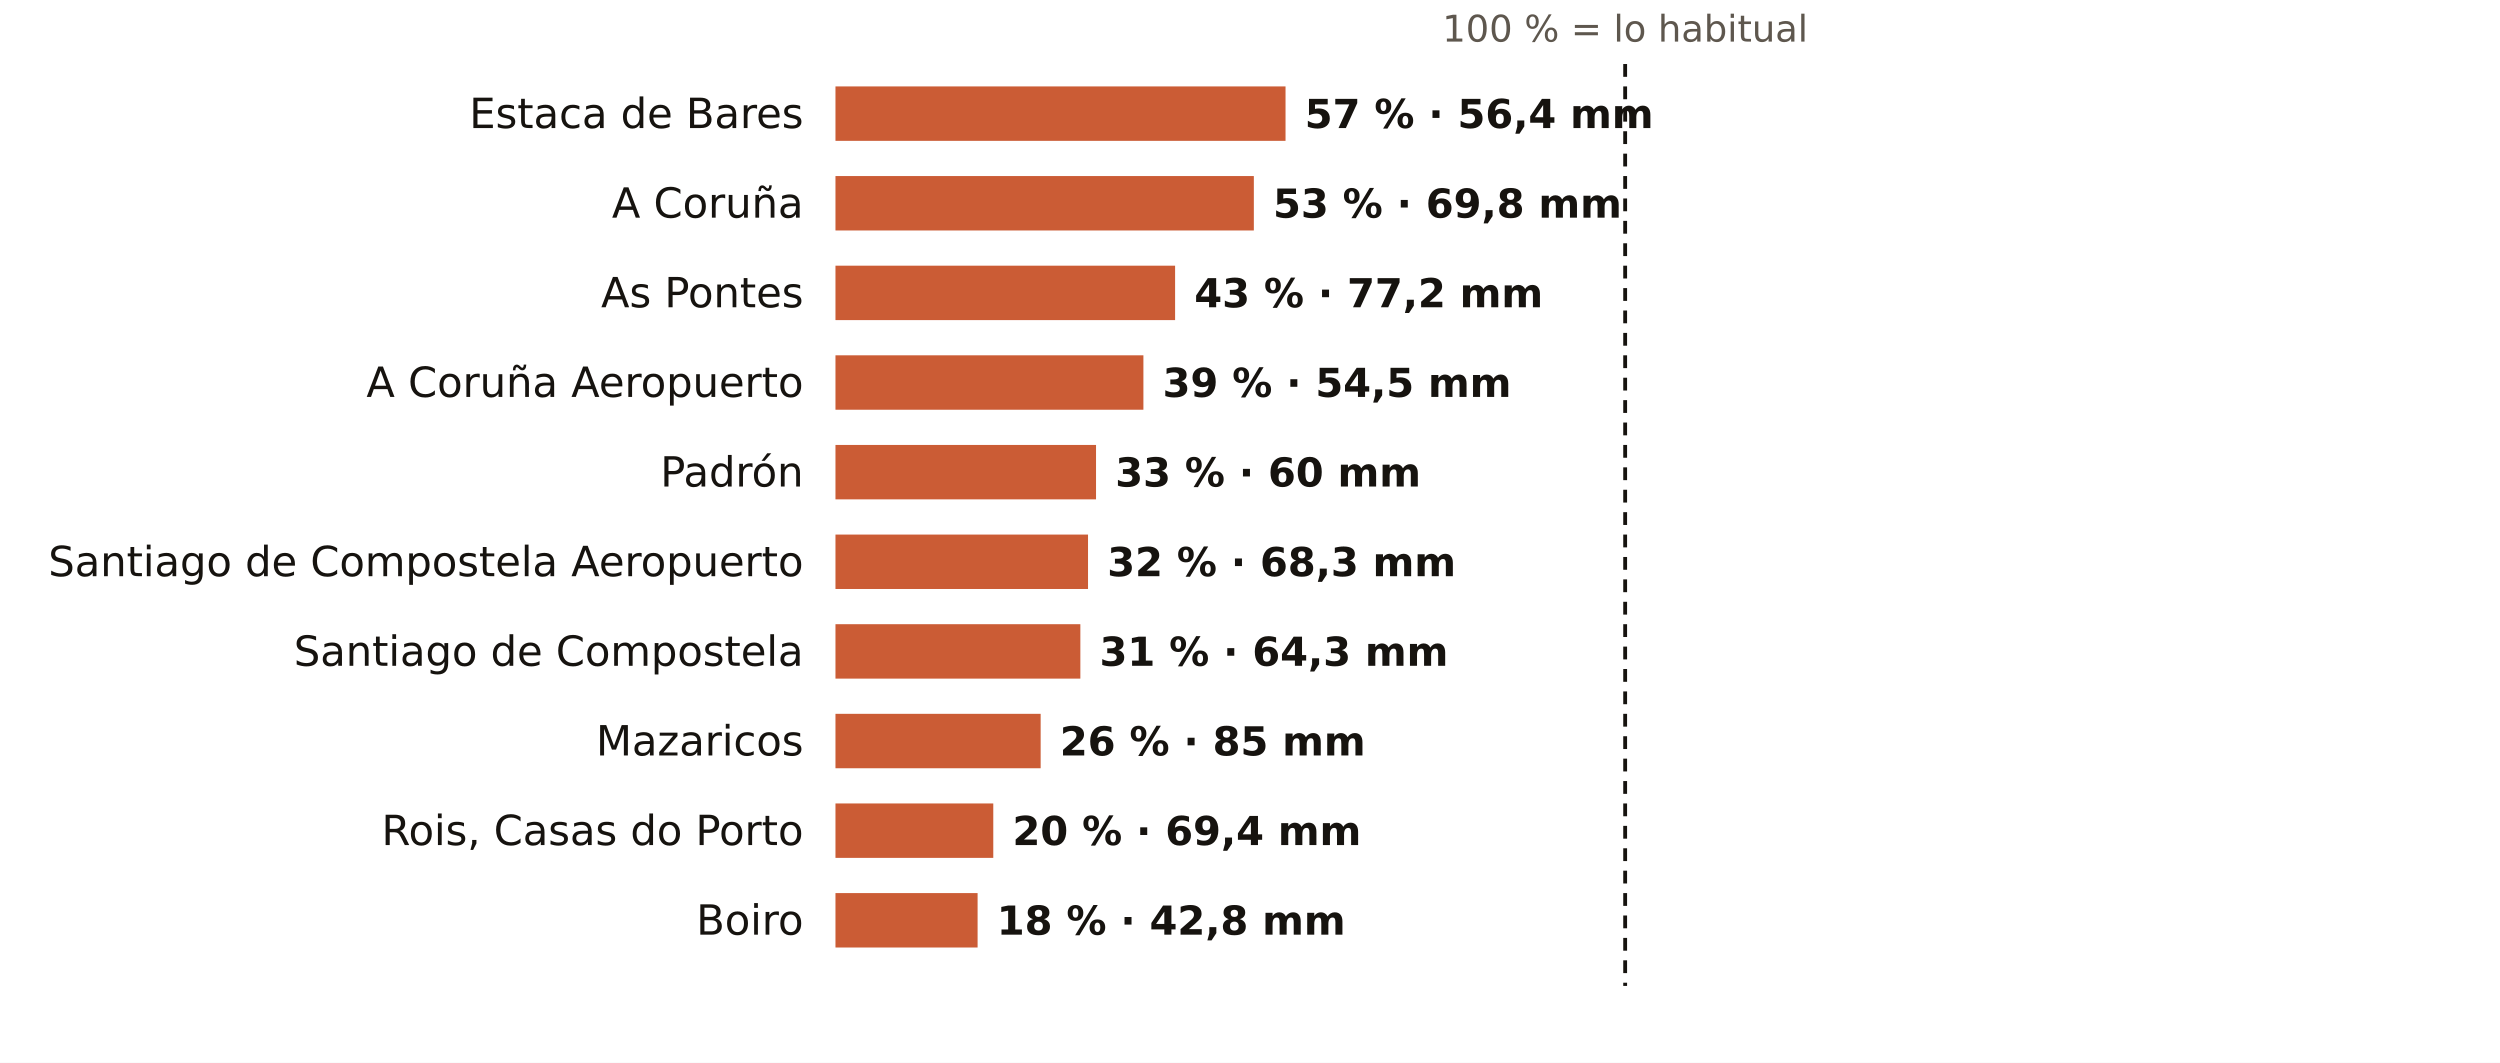
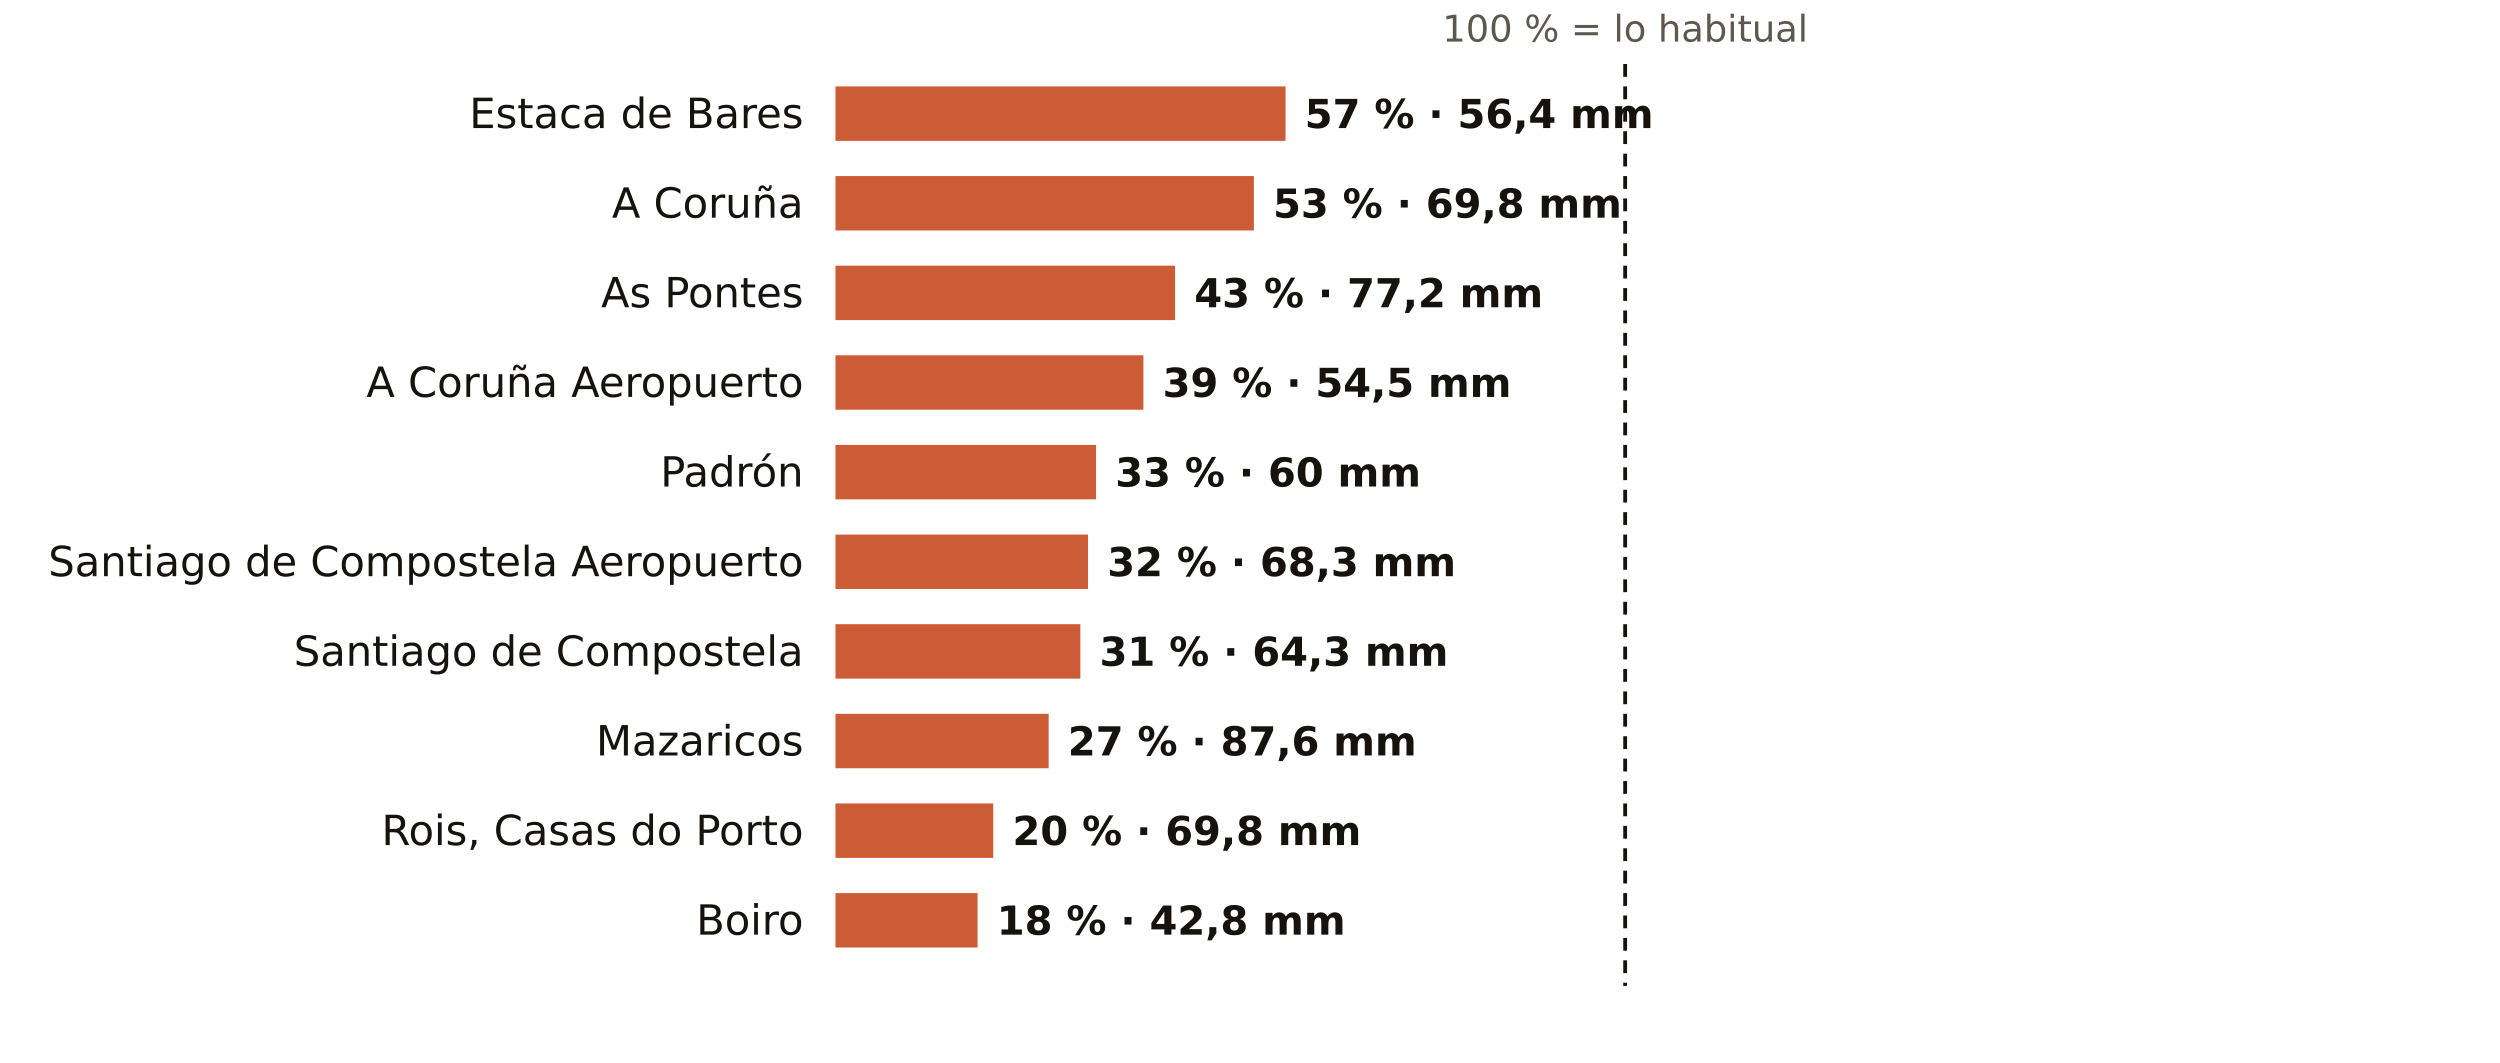
<svg xmlns="http://www.w3.org/2000/svg" viewBox="0 0 781 332" width="781" height="332" role="img" aria-label="El otoño en los pluviómetros de AEMET de A Coruña: % de lo habitual">
  <rect width="781" height="332" fill="#FFFFFF" />
  <text x="507.7" y="13.0" font-size="11.5" fill="#5E574E" text-anchor="middle" font-weight="400" font-family="Public Sans, DejaVu Sans, Arial, sans-serif">100 % = lo habitual</text>
  <text x="251.0" y="40.0" font-size="13" fill="#16130F" text-anchor="end" font-weight="500" font-family="Public Sans, DejaVu Sans, Arial, sans-serif">Estaca de Bares</text>
  <rect x="261" y="27" width="140.6" height="17" fill="#C4461A" opacity="0.88" />
  <text x="407.6" y="40.0" font-size="12.5" fill="#16130F" text-anchor="start" font-weight="600" font-family="Public Sans, DejaVu Sans, Arial, sans-serif">57 % · 56,4 mm</text>
  <text x="251.0" y="68.0" font-size="13" fill="#16130F" text-anchor="end" font-weight="500" font-family="Public Sans, DejaVu Sans, Arial, sans-serif">A Coruña</text>
  <rect x="261" y="55" width="130.7" height="17" fill="#C4461A" opacity="0.88" />
  <text x="397.7" y="68.0" font-size="12.5" fill="#16130F" text-anchor="start" font-weight="600" font-family="Public Sans, DejaVu Sans, Arial, sans-serif">53 % · 69,8 mm</text>
  <text x="251.0" y="96.0" font-size="13" fill="#16130F" text-anchor="end" font-weight="500" font-family="Public Sans, DejaVu Sans, Arial, sans-serif">As Pontes</text>
  <rect x="261" y="83" width="106.1" height="17" fill="#C4461A" opacity="0.88" />
  <text x="373.1" y="96.0" font-size="12.5" fill="#16130F" text-anchor="start" font-weight="600" font-family="Public Sans, DejaVu Sans, Arial, sans-serif">43 % · 77,2 mm</text>
  <text x="251.0" y="124.0" font-size="13" fill="#16130F" text-anchor="end" font-weight="500" font-family="Public Sans, DejaVu Sans, Arial, sans-serif">A Coruña Aeropuerto</text>
  <rect x="261" y="111" width="96.2" height="17" fill="#C4461A" opacity="0.88" />
  <text x="363.2" y="124.0" font-size="12.5" fill="#16130F" text-anchor="start" font-weight="600" font-family="Public Sans, DejaVu Sans, Arial, sans-serif">39 % · 54,5 mm</text>
  <text x="251.0" y="152.0" font-size="13" fill="#16130F" text-anchor="end" font-weight="500" font-family="Public Sans, DejaVu Sans, Arial, sans-serif">Padrón</text>
  <rect x="261" y="139" width="81.4" height="17" fill="#C4461A" opacity="0.88" />
  <text x="348.4" y="152.0" font-size="12.5" fill="#16130F" text-anchor="start" font-weight="600" font-family="Public Sans, DejaVu Sans, Arial, sans-serif">33 % · 60 mm</text>
  <text x="251.0" y="180.0" font-size="13" fill="#16130F" text-anchor="end" font-weight="500" font-family="Public Sans, DejaVu Sans, Arial, sans-serif">Santiago de Compostela Aeropuerto</text>
  <rect x="261" y="167" width="78.9" height="17" fill="#C4461A" opacity="0.88" />
  <text x="345.9" y="180.0" font-size="12.5" fill="#16130F" text-anchor="start" font-weight="600" font-family="Public Sans, DejaVu Sans, Arial, sans-serif">32 % · 68,3 mm</text>
  <text x="251.0" y="208.0" font-size="13" fill="#16130F" text-anchor="end" font-weight="500" font-family="Public Sans, DejaVu Sans, Arial, sans-serif">Santiago de Compostela</text>
  <rect x="261" y="195" width="76.5" height="17" fill="#C4461A" opacity="0.88" />
  <text x="343.5" y="208.0" font-size="12.5" fill="#16130F" text-anchor="start" font-weight="600" font-family="Public Sans, DejaVu Sans, Arial, sans-serif">31 % · 64,3 mm</text>
  <text x="251.0" y="236.0" font-size="13" fill="#16130F" text-anchor="end" font-weight="500" font-family="Public Sans, DejaVu Sans, Arial, sans-serif">Mazaricos</text>
-   <rect x="261" y="223" width="64.1" height="17" fill="#C4461A" opacity="0.88" />
-   <text x="331.1" y="236.0" font-size="12.5" fill="#16130F" text-anchor="start" font-weight="600" font-family="Public Sans, DejaVu Sans, Arial, sans-serif">26 % · 85 mm</text>
+   <rect x="261" y="223" width="66.6" height="17" fill="#C4461A" opacity="0.88" />
+   <text x="333.6" y="236.0" font-size="12.5" fill="#16130F" text-anchor="start" font-weight="600" font-family="Public Sans, DejaVu Sans, Arial, sans-serif">27 % · 87,6 mm</text>
  <text x="251.0" y="264.0" font-size="13" fill="#16130F" text-anchor="end" font-weight="500" font-family="Public Sans, DejaVu Sans, Arial, sans-serif">Rois, Casas do Porto</text>
  <rect x="261" y="251" width="49.3" height="17" fill="#C4461A" opacity="0.88" />
-   <text x="316.3" y="264.0" font-size="12.5" fill="#16130F" text-anchor="start" font-weight="600" font-family="Public Sans, DejaVu Sans, Arial, sans-serif">20 % · 69,4 mm</text>
+   <text x="316.3" y="264.0" font-size="12.5" fill="#16130F" text-anchor="start" font-weight="600" font-family="Public Sans, DejaVu Sans, Arial, sans-serif">20 % · 69,8 mm</text>
  <text x="251.0" y="292.0" font-size="13" fill="#16130F" text-anchor="end" font-weight="500" font-family="Public Sans, DejaVu Sans, Arial, sans-serif">Boiro</text>
  <rect x="261" y="279" width="44.4" height="17" fill="#C4461A" opacity="0.88" />
  <text x="311.4" y="292.0" font-size="12.5" fill="#16130F" text-anchor="start" font-weight="600" font-family="Public Sans, DejaVu Sans, Arial, sans-serif">18 % · 42,8 mm</text>
  <line x1="507.7" x2="507.7" y1="20" y2="308" stroke="#16130F" stroke-width="1.2" stroke-dasharray="4 3" />
</svg>
